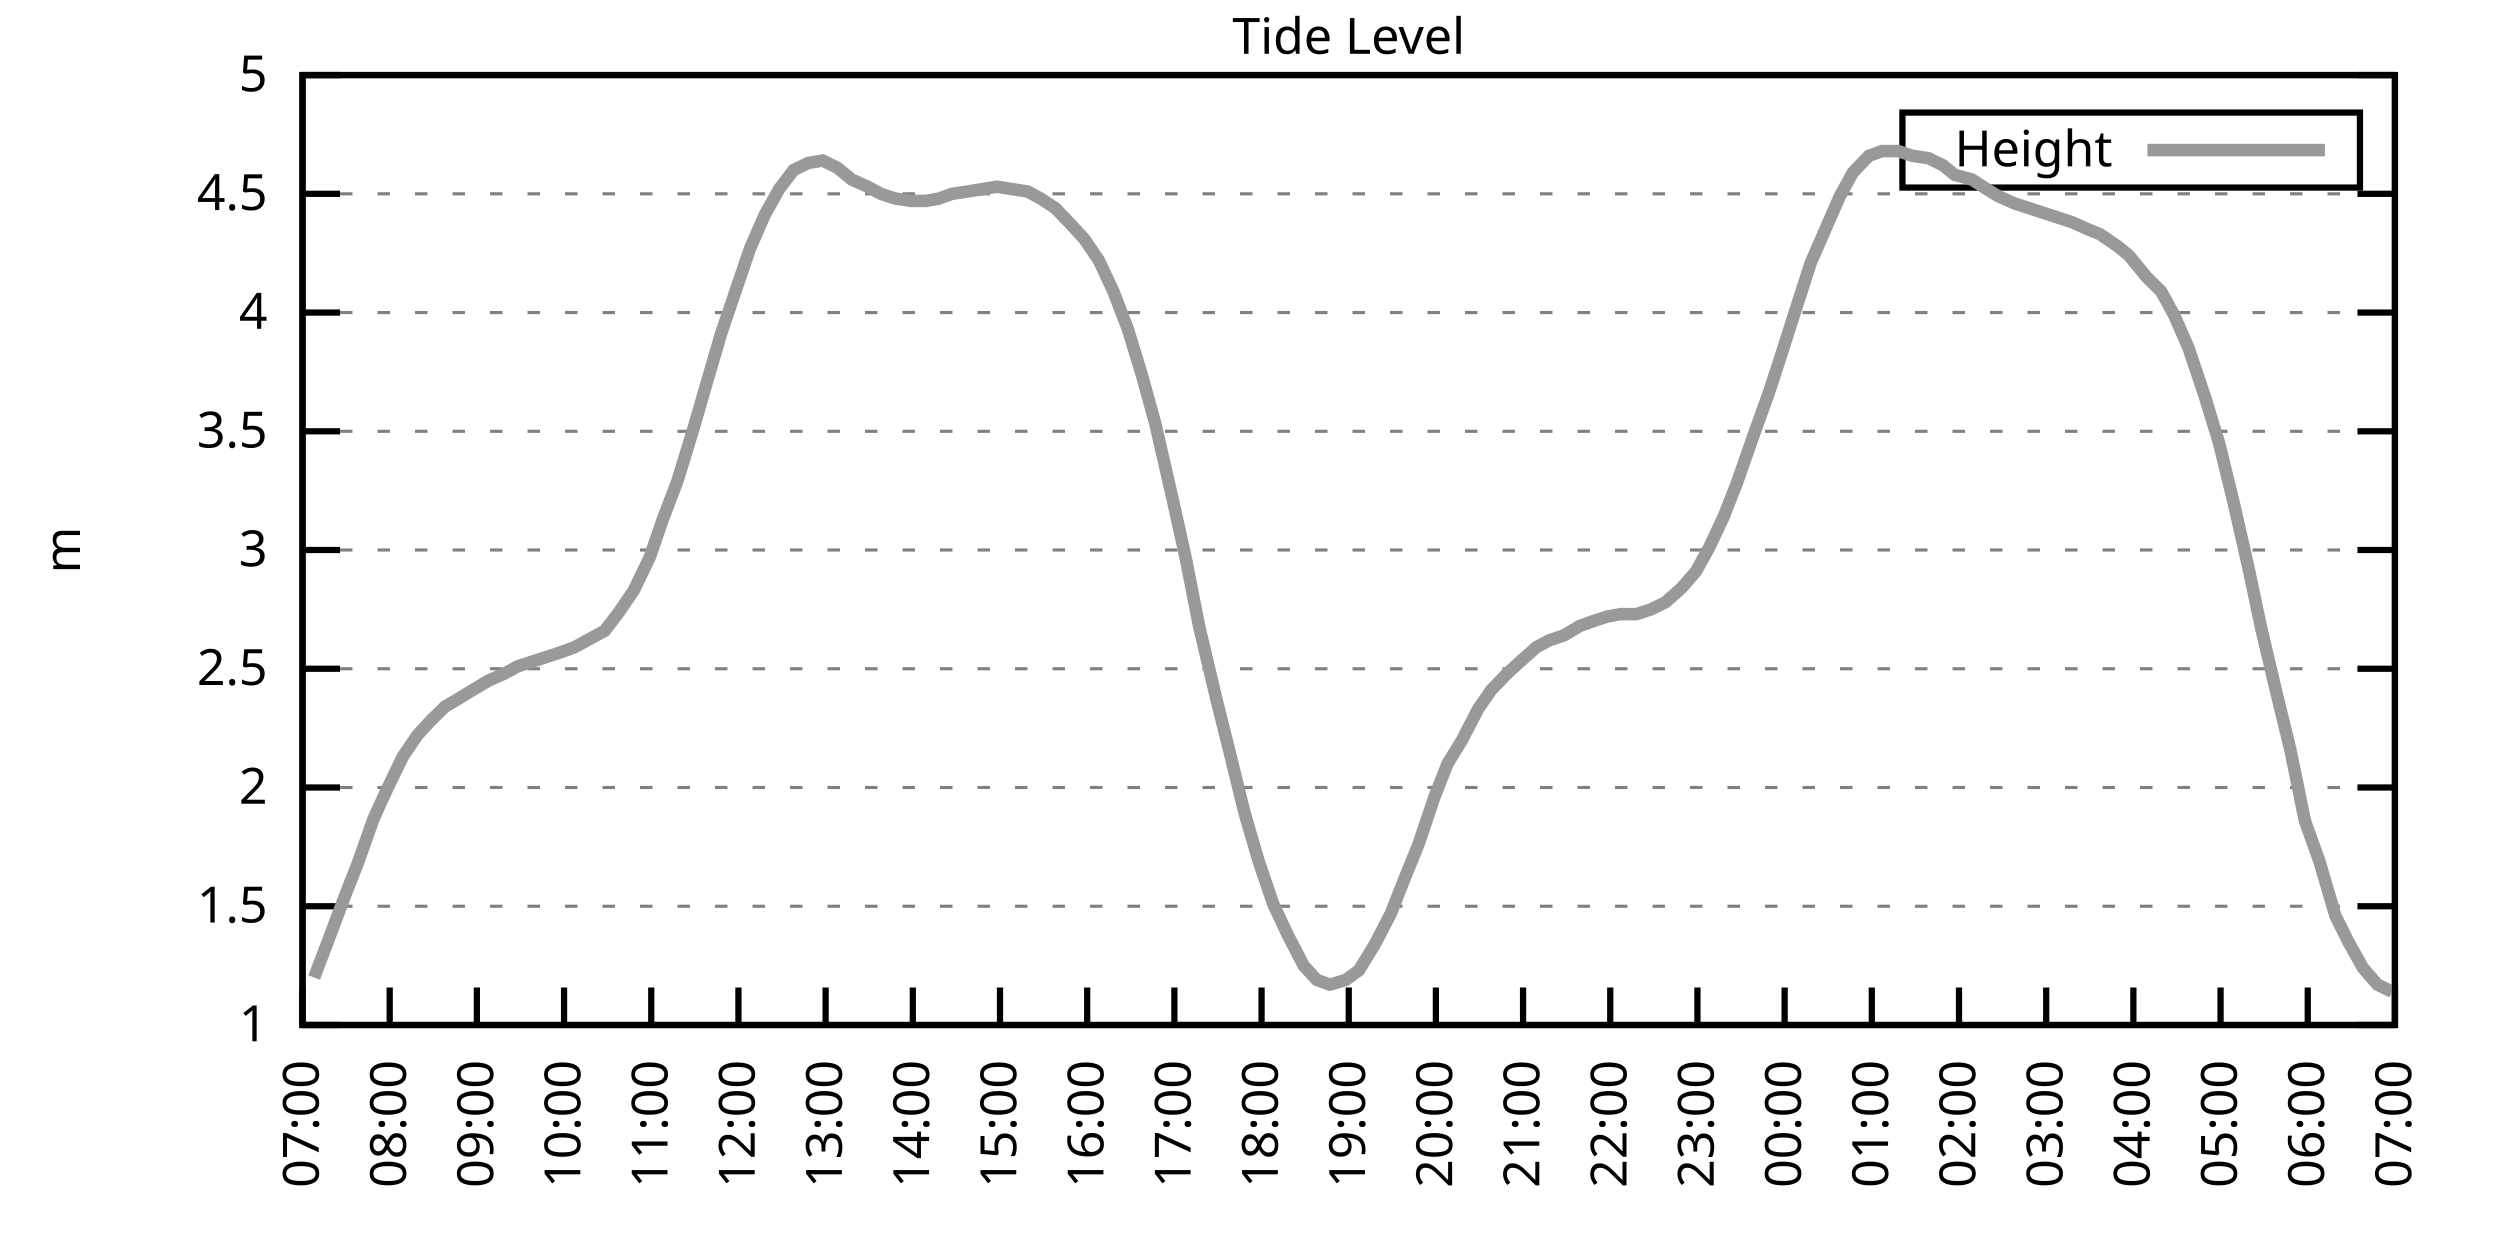
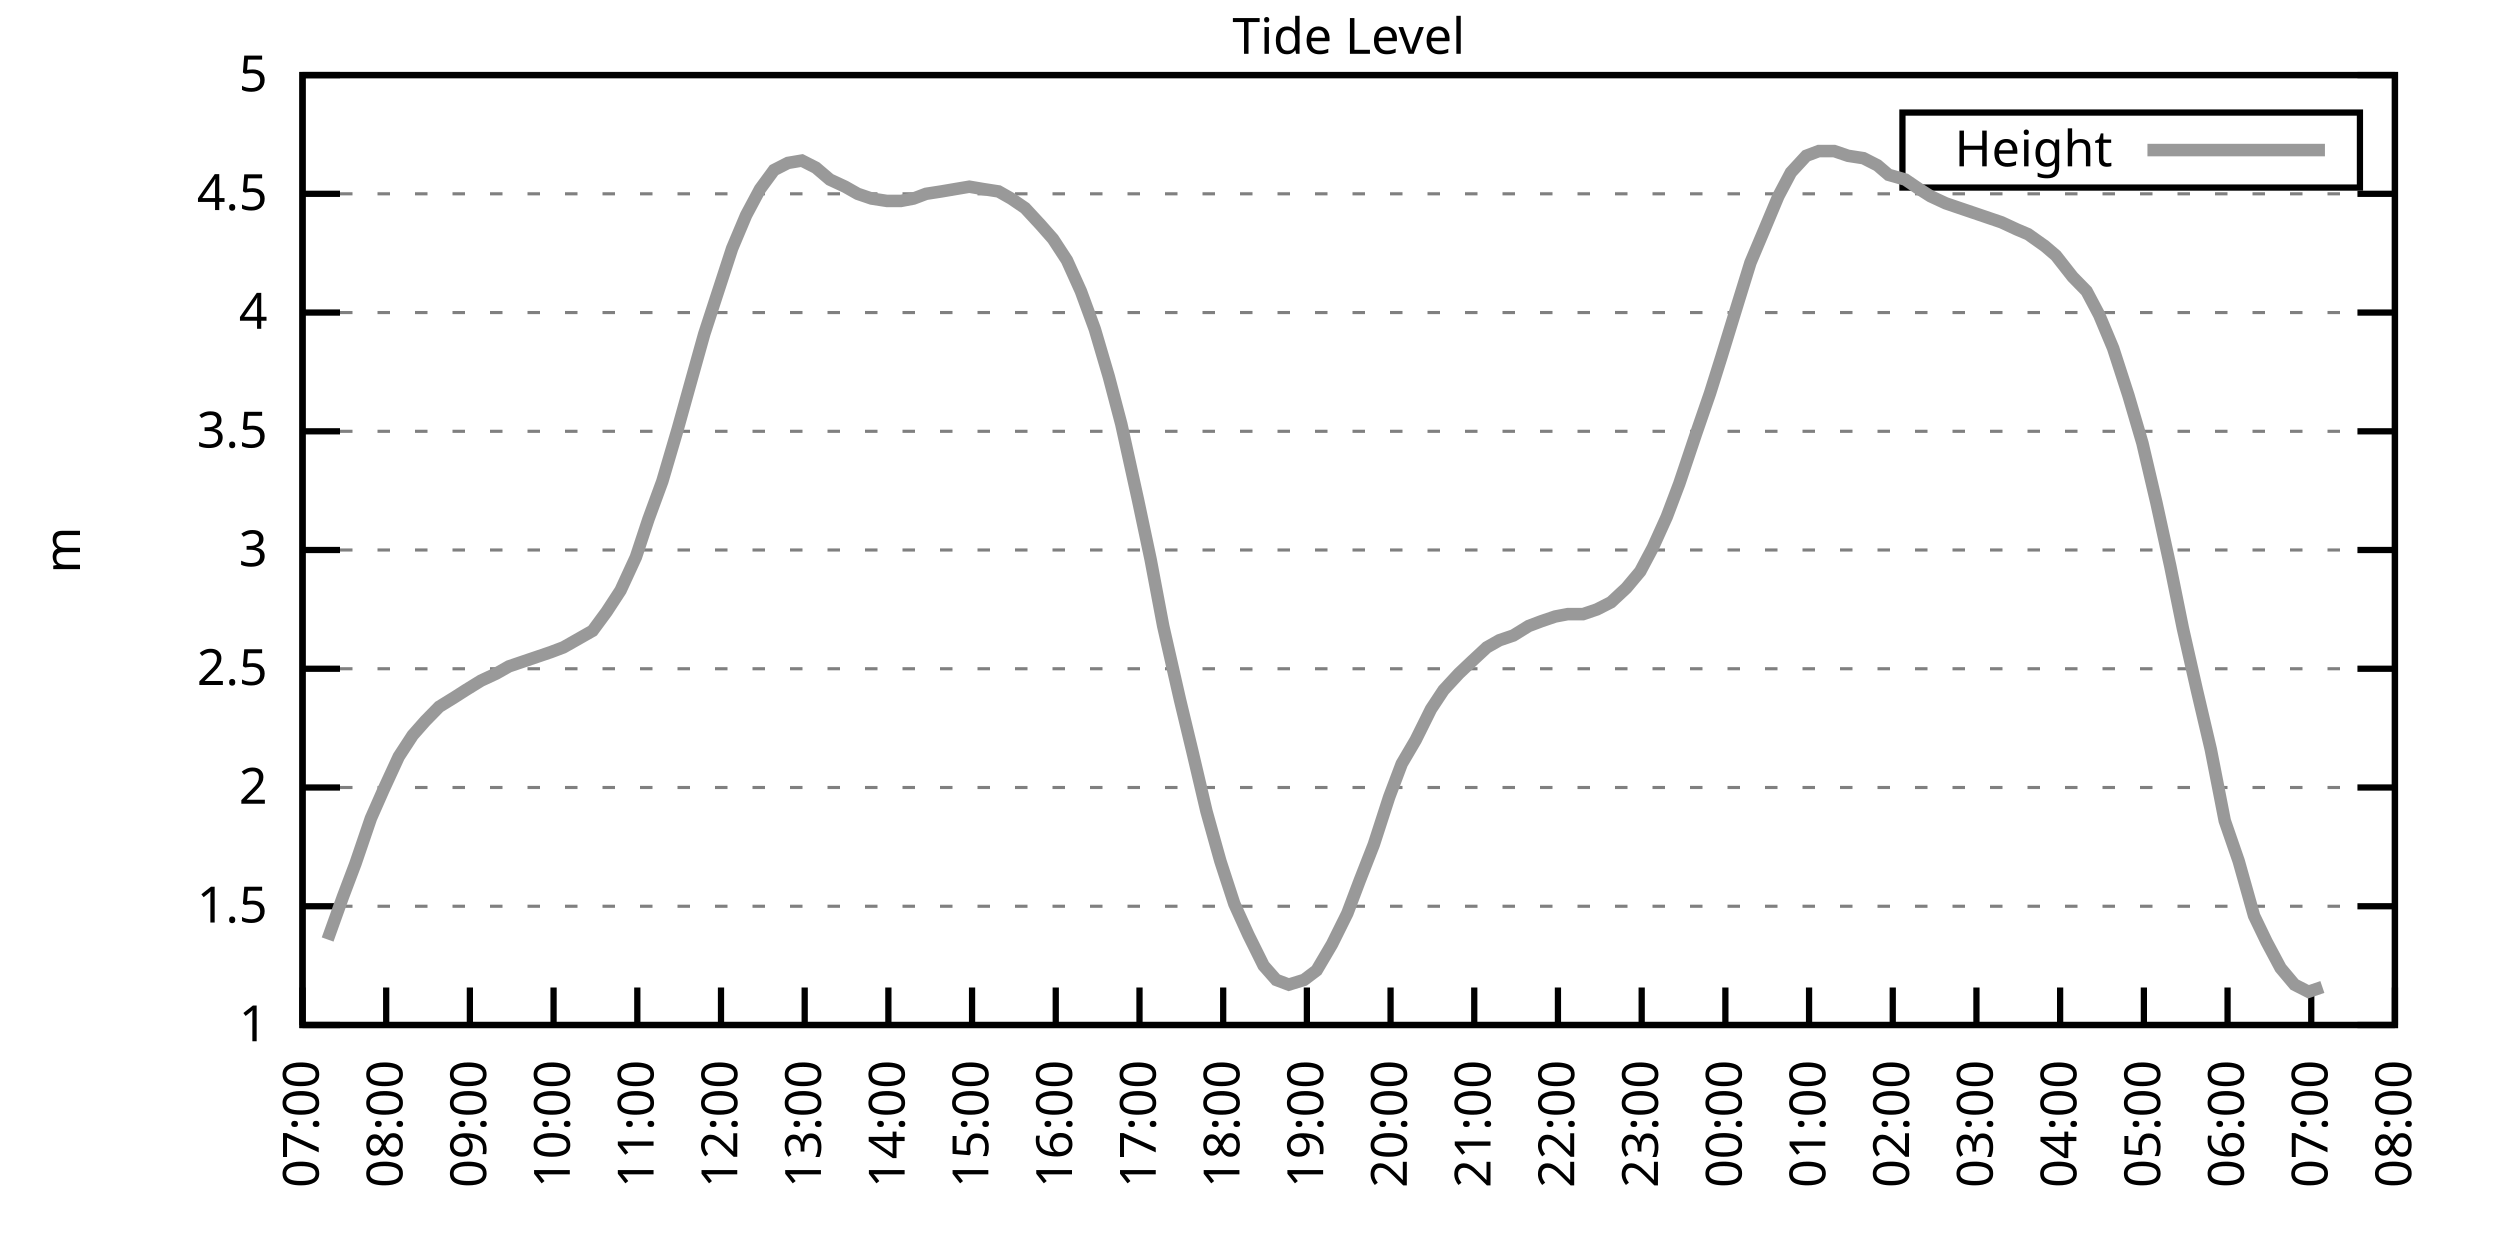
<svg xmlns="http://www.w3.org/2000/svg" xmlns:xlink="http://www.w3.org/1999/xlink" width="400" height="200" viewBox="0 0 400 200">
  <g id="gnuplot_canvas">
    <rect x="0" y="0" width="400" height="200" fill="none" />
    <defs>
      <circle id="gpDot" r="0.5" stroke-width="0.5" stroke="currentColor" />
      <path id="gpPt0" stroke-width="0.333" stroke="currentColor" d="M-1,0 h2 M0,-1 v2" />
      <path id="gpPt1" stroke-width="0.333" stroke="currentColor" d="M-1,-1 L1,1 M1,-1 L-1,1" />
      <path id="gpPt2" stroke-width="0.333" stroke="currentColor" d="M-1,0 L1,0 M0,-1 L0,1 M-1,-1 L1,1 M-1,1 L1,-1" />
      <rect id="gpPt3" stroke-width="0.333" stroke="currentColor" x="-1" y="-1" width="2" height="2" />
      <rect id="gpPt4" stroke-width="0.333" stroke="currentColor" fill="currentColor" x="-1" y="-1" width="2" height="2" />
      <circle id="gpPt5" stroke-width="0.333" stroke="currentColor" cx="0" cy="0" r="1" />
      <use xlink:href="#gpPt5" id="gpPt6" fill="currentColor" stroke="none" />
      <path id="gpPt7" stroke-width="0.333" stroke="currentColor" d="M0,-1.33 L-1.33,0.67 L1.33,0.67 z" />
      <use xlink:href="#gpPt7" id="gpPt8" fill="currentColor" stroke="none" />
      <use xlink:href="#gpPt7" id="gpPt9" stroke="currentColor" transform="rotate(180)" />
      <use xlink:href="#gpPt9" id="gpPt10" fill="currentColor" stroke="none" />
      <use xlink:href="#gpPt3" id="gpPt11" stroke="currentColor" transform="rotate(45)" />
      <use xlink:href="#gpPt11" id="gpPt12" fill="currentColor" stroke="none" />
      <path id="gpPt13" stroke-width="0.333" stroke="currentColor" d="M0,1.330 L1.265,0.411 L0.782,-1.067 L-0.782,-1.076 L-1.265,0.411 z" />
      <use xlink:href="#gpPt13" id="gpPt14" fill="currentColor" stroke="none" />
      <filter id="textbox" filterUnits="objectBoundingBox" x="0" y="0" height="1" width="1">
        <feFlood flood-color="white" flood-opacity="1" result="bgnd" />
        <feComposite in="SourceGraphic" in2="bgnd" operator="atop" />
      </filter>
      <filter id="greybox" filterUnits="objectBoundingBox" x="0" y="0" height="1" width="1">
        <feFlood flood-color="lightgrey" flood-opacity="1" result="grey" />
        <feComposite in="SourceGraphic" in2="grey" operator="atop" />
      </filter>
    </defs>
    <g fill="none" color="white" stroke="currentColor" stroke-width="1.00" stroke-linecap="butt" stroke-linejoin="miter">
</g>
    <g fill="none" color="black" stroke="currentColor" stroke-width="1.00" stroke-linecap="butt" stroke-linejoin="miter">
      <g stroke="none" shape-rendering="crispEdges">
        <polygon fill="rgb(255, 255, 255)" points="48.40,164.00 383.18,164.00 383.18,12.02 48.40,12.02 " />
      </g>
    </g>
    <g fill="none" color="black" stroke="currentColor" stroke-width="1.00" stroke-linecap="butt" stroke-linejoin="miter">
</g>
    <g fill="none" color="black" stroke="black" stroke-width="0.50" stroke-linecap="butt" stroke-linejoin="miter">
</g>
    <g fill="none" color="gray" stroke="currentColor" stroke-width="0.50" stroke-linecap="butt" stroke-linejoin="miter">
      <path stroke="gray" stroke-dasharray="2,4" class="gridline" d="M48.40,164.00 L383.19,164.00  " />
    </g>
    <g fill="none" color="gray" stroke="gray" stroke-width="1.00" stroke-linecap="butt" stroke-linejoin="miter">
</g>
    <g fill="none" color="black" stroke="currentColor" stroke-width="1.00" stroke-linecap="butt" stroke-linejoin="miter">
      <path stroke="black" d="M48.40,164.00 L54.40,164.00 M383.19,164.00 L377.19,164.00  " />
      <g transform="translate(42.80,166.60)" stroke="none" fill="black" font-family="Sans" font-size="8.00" text-anchor="end">
        <text>
          <tspan font-family="Sans"> 1</tspan>
        </text>
      </g>
    </g>
    <g fill="none" color="black" stroke="currentColor" stroke-width="1.00" stroke-linecap="butt" stroke-linejoin="miter">
</g>
    <g fill="none" color="black" stroke="black" stroke-width="0.50" stroke-linecap="butt" stroke-linejoin="miter">
</g>
    <g fill="none" color="gray" stroke="currentColor" stroke-width="0.50" stroke-linecap="butt" stroke-linejoin="miter">
      <path stroke="gray" stroke-dasharray="2,4" class="gridline" d="M48.40,145.00 L383.19,145.00  " />
    </g>
    <g fill="none" color="gray" stroke="gray" stroke-width="1.00" stroke-linecap="butt" stroke-linejoin="miter">
</g>
    <g fill="none" color="black" stroke="currentColor" stroke-width="1.00" stroke-linecap="butt" stroke-linejoin="miter">
      <path stroke="black" d="M48.40,145.00 L54.40,145.00 M383.19,145.00 L377.19,145.00  " />
      <g transform="translate(42.80,147.60)" stroke="none" fill="black" font-family="Sans" font-size="8.00" text-anchor="end">
        <text>
          <tspan font-family="Sans"> 1.5</tspan>
        </text>
      </g>
    </g>
    <g fill="none" color="black" stroke="currentColor" stroke-width="1.00" stroke-linecap="butt" stroke-linejoin="miter">
</g>
    <g fill="none" color="black" stroke="black" stroke-width="0.50" stroke-linecap="butt" stroke-linejoin="miter">
</g>
    <g fill="none" color="gray" stroke="currentColor" stroke-width="0.50" stroke-linecap="butt" stroke-linejoin="miter">
      <path stroke="gray" stroke-dasharray="2,4" class="gridline" d="M48.40,126.00 L383.19,126.00  " />
    </g>
    <g fill="none" color="gray" stroke="gray" stroke-width="1.00" stroke-linecap="butt" stroke-linejoin="miter">
</g>
    <g fill="none" color="black" stroke="currentColor" stroke-width="1.00" stroke-linecap="butt" stroke-linejoin="miter">
      <path stroke="black" d="M48.40,126.00 L54.40,126.00 M383.19,126.00 L377.19,126.00  " />
      <g transform="translate(42.80,128.60)" stroke="none" fill="black" font-family="Sans" font-size="8.00" text-anchor="end">
        <text>
          <tspan font-family="Sans"> 2</tspan>
        </text>
      </g>
    </g>
    <g fill="none" color="black" stroke="currentColor" stroke-width="1.00" stroke-linecap="butt" stroke-linejoin="miter">
</g>
    <g fill="none" color="black" stroke="black" stroke-width="0.50" stroke-linecap="butt" stroke-linejoin="miter">
</g>
    <g fill="none" color="gray" stroke="currentColor" stroke-width="0.50" stroke-linecap="butt" stroke-linejoin="miter">
      <path stroke="gray" stroke-dasharray="2,4" class="gridline" d="M48.40,107.00 L383.19,107.00  " />
    </g>
    <g fill="none" color="gray" stroke="gray" stroke-width="1.00" stroke-linecap="butt" stroke-linejoin="miter">
</g>
    <g fill="none" color="black" stroke="currentColor" stroke-width="1.00" stroke-linecap="butt" stroke-linejoin="miter">
      <path stroke="black" d="M48.40,107.00 L54.40,107.00 M383.19,107.00 L377.19,107.00  " />
      <g transform="translate(42.80,109.60)" stroke="none" fill="black" font-family="Sans" font-size="8.00" text-anchor="end">
        <text>
          <tspan font-family="Sans"> 2.5</tspan>
        </text>
      </g>
    </g>
    <g fill="none" color="black" stroke="currentColor" stroke-width="1.00" stroke-linecap="butt" stroke-linejoin="miter">
</g>
    <g fill="none" color="black" stroke="black" stroke-width="0.50" stroke-linecap="butt" stroke-linejoin="miter">
</g>
    <g fill="none" color="gray" stroke="currentColor" stroke-width="0.50" stroke-linecap="butt" stroke-linejoin="miter">
      <path stroke="gray" stroke-dasharray="2,4" class="gridline" d="M48.40,88.00 L383.19,88.00  " />
    </g>
    <g fill="none" color="gray" stroke="gray" stroke-width="1.00" stroke-linecap="butt" stroke-linejoin="miter">
</g>
    <g fill="none" color="black" stroke="currentColor" stroke-width="1.00" stroke-linecap="butt" stroke-linejoin="miter">
      <path stroke="black" d="M48.40,88.00 L54.40,88.00 M383.19,88.00 L377.19,88.00  " />
      <g transform="translate(42.80,90.60)" stroke="none" fill="black" font-family="Sans" font-size="8.00" text-anchor="end">
        <text>
          <tspan font-family="Sans"> 3</tspan>
        </text>
      </g>
    </g>
    <g fill="none" color="black" stroke="currentColor" stroke-width="1.00" stroke-linecap="butt" stroke-linejoin="miter">
</g>
    <g fill="none" color="black" stroke="black" stroke-width="0.50" stroke-linecap="butt" stroke-linejoin="miter">
</g>
    <g fill="none" color="gray" stroke="currentColor" stroke-width="0.50" stroke-linecap="butt" stroke-linejoin="miter">
      <path stroke="gray" stroke-dasharray="2,4" class="gridline" d="M48.40,69.01 L383.19,69.01  " />
    </g>
    <g fill="none" color="gray" stroke="gray" stroke-width="1.00" stroke-linecap="butt" stroke-linejoin="miter">
</g>
    <g fill="none" color="black" stroke="currentColor" stroke-width="1.00" stroke-linecap="butt" stroke-linejoin="miter">
      <path stroke="black" d="M48.40,69.01 L54.40,69.01 M383.19,69.01 L377.19,69.01  " />
      <g transform="translate(42.80,71.61)" stroke="none" fill="black" font-family="Sans" font-size="8.00" text-anchor="end">
        <text>
          <tspan font-family="Sans"> 3.5</tspan>
        </text>
      </g>
    </g>
    <g fill="none" color="black" stroke="currentColor" stroke-width="1.00" stroke-linecap="butt" stroke-linejoin="miter">
</g>
    <g fill="none" color="black" stroke="black" stroke-width="0.50" stroke-linecap="butt" stroke-linejoin="miter">
</g>
    <g fill="none" color="gray" stroke="currentColor" stroke-width="0.50" stroke-linecap="butt" stroke-linejoin="miter">
      <path stroke="gray" stroke-dasharray="2,4" class="gridline" d="M48.40,50.01 L383.19,50.01  " />
    </g>
    <g fill="none" color="gray" stroke="gray" stroke-width="1.00" stroke-linecap="butt" stroke-linejoin="miter">
</g>
    <g fill="none" color="black" stroke="currentColor" stroke-width="1.00" stroke-linecap="butt" stroke-linejoin="miter">
      <path stroke="black" d="M48.40,50.01 L54.40,50.01 M383.19,50.01 L377.19,50.01  " />
      <g transform="translate(42.80,52.61)" stroke="none" fill="black" font-family="Sans" font-size="8.00" text-anchor="end">
        <text>
          <tspan font-family="Sans"> 4</tspan>
        </text>
      </g>
    </g>
    <g fill="none" color="black" stroke="currentColor" stroke-width="1.00" stroke-linecap="butt" stroke-linejoin="miter">
</g>
    <g fill="none" color="black" stroke="black" stroke-width="0.50" stroke-linecap="butt" stroke-linejoin="miter">
</g>
    <g fill="none" color="gray" stroke="currentColor" stroke-width="0.50" stroke-linecap="butt" stroke-linejoin="miter">
      <path stroke="gray" stroke-dasharray="2,4" class="gridline" d="M48.40,31.01 L383.19,31.01  " />
    </g>
    <g fill="none" color="gray" stroke="gray" stroke-width="1.00" stroke-linecap="butt" stroke-linejoin="miter">
</g>
    <g fill="none" color="black" stroke="currentColor" stroke-width="1.00" stroke-linecap="butt" stroke-linejoin="miter">
      <path stroke="black" d="M48.40,31.01 L54.40,31.01 M383.19,31.01 L377.19,31.01  " />
      <g transform="translate(42.80,33.61)" stroke="none" fill="black" font-family="Sans" font-size="8.00" text-anchor="end">
        <text>
          <tspan font-family="Sans"> 4.5</tspan>
        </text>
      </g>
    </g>
    <g fill="none" color="black" stroke="currentColor" stroke-width="1.00" stroke-linecap="butt" stroke-linejoin="miter">
</g>
    <g fill="none" color="black" stroke="black" stroke-width="0.50" stroke-linecap="butt" stroke-linejoin="miter">
</g>
    <g fill="none" color="gray" stroke="currentColor" stroke-width="0.50" stroke-linecap="butt" stroke-linejoin="miter">
      <path stroke="gray" stroke-dasharray="2,4" class="gridline" d="M48.40,12.01 L383.19,12.01  " />
    </g>
    <g fill="none" color="gray" stroke="gray" stroke-width="1.00" stroke-linecap="butt" stroke-linejoin="miter">
</g>
    <g fill="none" color="black" stroke="currentColor" stroke-width="1.00" stroke-linecap="butt" stroke-linejoin="miter">
      <path stroke="black" d="M48.40,12.01 L54.40,12.01 M383.19,12.01 L377.19,12.01  " />
      <g transform="translate(42.80,14.61)" stroke="none" fill="black" font-family="Sans" font-size="8.00" text-anchor="end">
        <text>
          <tspan font-family="Sans"> 5</tspan>
        </text>
      </g>
    </g>
    <g fill="none" color="black" stroke="currentColor" stroke-width="1.00" stroke-linecap="butt" stroke-linejoin="miter">
      <path stroke="black" d="M48.40,164.00 L48.40,158.00  " />
      <g transform="translate(51.00,169.60) rotate(270.00)" stroke="none" fill="black" font-family="Sans" font-size="8.00" text-anchor="end">
        <text>
          <tspan font-family="Sans">07:00</tspan>
        </text>
      </g>
    </g>
    <g fill="none" color="black" stroke="currentColor" stroke-width="1.00" stroke-linecap="butt" stroke-linejoin="miter">
-       <path stroke="black" d="M62.35,164.00 L62.35,158.00  " />
-       <g transform="translate(64.95,169.60) rotate(270.00)" stroke="none" fill="black" font-family="Sans" font-size="8.00" text-anchor="end">
+       <path stroke="black" d="M61.79,164.00 L61.79,158.00  " />
+       <g transform="translate(64.39,169.60) rotate(270.00)" stroke="none" fill="black" font-family="Sans" font-size="8.00" text-anchor="end">
        <text>
          <tspan font-family="Sans">08:00</tspan>
        </text>
      </g>
    </g>
    <g fill="none" color="black" stroke="currentColor" stroke-width="1.00" stroke-linecap="butt" stroke-linejoin="miter">
-       <path stroke="black" d="M76.30,164.00 L76.30,158.00  " />
-       <g transform="translate(78.90,169.60) rotate(270.00)" stroke="none" fill="black" font-family="Sans" font-size="8.00" text-anchor="end">
+       <path stroke="black" d="M75.18,164.00 L75.18,158.00  " />
+       <g transform="translate(77.78,169.60) rotate(270.00)" stroke="none" fill="black" font-family="Sans" font-size="8.00" text-anchor="end">
        <text>
          <tspan font-family="Sans">09:00</tspan>
        </text>
      </g>
    </g>
    <g fill="none" color="black" stroke="currentColor" stroke-width="1.00" stroke-linecap="butt" stroke-linejoin="miter">
-       <path stroke="black" d="M90.25,164.00 L90.25,158.00  " />
-       <g transform="translate(92.85,169.60) rotate(270.00)" stroke="none" fill="black" font-family="Sans" font-size="8.00" text-anchor="end">
+       <path stroke="black" d="M88.57,164.00 L88.57,158.00  " />
+       <g transform="translate(91.17,169.60) rotate(270.00)" stroke="none" fill="black" font-family="Sans" font-size="8.00" text-anchor="end">
        <text>
          <tspan font-family="Sans">10:00</tspan>
        </text>
      </g>
    </g>
    <g fill="none" color="black" stroke="currentColor" stroke-width="1.00" stroke-linecap="butt" stroke-linejoin="miter">
-       <path stroke="black" d="M104.20,164.00 L104.20,158.00  " />
-       <g transform="translate(106.80,169.60) rotate(270.00)" stroke="none" fill="black" font-family="Sans" font-size="8.00" text-anchor="end">
+       <path stroke="black" d="M101.97,164.00 L101.97,158.00  " />
+       <g transform="translate(104.57,169.60) rotate(270.00)" stroke="none" fill="black" font-family="Sans" font-size="8.00" text-anchor="end">
        <text>
          <tspan font-family="Sans">11:00</tspan>
        </text>
      </g>
    </g>
    <g fill="none" color="black" stroke="currentColor" stroke-width="1.00" stroke-linecap="butt" stroke-linejoin="miter">
-       <path stroke="black" d="M118.15,164.00 L118.15,158.00  " />
-       <g transform="translate(120.75,169.60) rotate(270.00)" stroke="none" fill="black" font-family="Sans" font-size="8.00" text-anchor="end">
+       <path stroke="black" d="M115.36,164.00 L115.36,158.00  " />
+       <g transform="translate(117.96,169.60) rotate(270.00)" stroke="none" fill="black" font-family="Sans" font-size="8.00" text-anchor="end">
        <text>
          <tspan font-family="Sans">12:00</tspan>
        </text>
      </g>
    </g>
    <g fill="none" color="black" stroke="currentColor" stroke-width="1.00" stroke-linecap="butt" stroke-linejoin="miter">
-       <path stroke="black" d="M132.10,164.00 L132.10,158.00  " />
-       <g transform="translate(134.70,169.60) rotate(270.00)" stroke="none" fill="black" font-family="Sans" font-size="8.00" text-anchor="end">
+       <path stroke="black" d="M128.75,164.00 L128.75,158.00  " />
+       <g transform="translate(131.35,169.60) rotate(270.00)" stroke="none" fill="black" font-family="Sans" font-size="8.00" text-anchor="end">
        <text>
          <tspan font-family="Sans">13:00</tspan>
        </text>
      </g>
    </g>
    <g fill="none" color="black" stroke="currentColor" stroke-width="1.00" stroke-linecap="butt" stroke-linejoin="miter">
-       <path stroke="black" d="M146.05,164.00 L146.05,158.00  " />
-       <g transform="translate(148.65,169.60) rotate(270.00)" stroke="none" fill="black" font-family="Sans" font-size="8.00" text-anchor="end">
+       <path stroke="black" d="M142.14,164.00 L142.14,158.00  " />
+       <g transform="translate(144.74,169.60) rotate(270.00)" stroke="none" fill="black" font-family="Sans" font-size="8.00" text-anchor="end">
        <text>
          <tspan font-family="Sans">14:00</tspan>
        </text>
      </g>
    </g>
    <g fill="none" color="black" stroke="currentColor" stroke-width="1.00" stroke-linecap="butt" stroke-linejoin="miter">
-       <path stroke="black" d="M160.00,164.00 L160.00,158.00  " />
-       <g transform="translate(162.60,169.60) rotate(270.00)" stroke="none" fill="black" font-family="Sans" font-size="8.00" text-anchor="end">
+       <path stroke="black" d="M155.53,164.00 L155.53,158.00  " />
+       <g transform="translate(158.13,169.60) rotate(270.00)" stroke="none" fill="black" font-family="Sans" font-size="8.00" text-anchor="end">
        <text>
          <tspan font-family="Sans">15:00</tspan>
        </text>
      </g>
    </g>
    <g fill="none" color="black" stroke="currentColor" stroke-width="1.00" stroke-linecap="butt" stroke-linejoin="miter">
-       <path stroke="black" d="M173.95,164.00 L173.95,158.00  " />
-       <g transform="translate(176.55,169.60) rotate(270.00)" stroke="none" fill="black" font-family="Sans" font-size="8.00" text-anchor="end">
+       <path stroke="black" d="M168.92,164.00 L168.92,158.00  " />
+       <g transform="translate(171.52,169.60) rotate(270.00)" stroke="none" fill="black" font-family="Sans" font-size="8.00" text-anchor="end">
        <text>
          <tspan font-family="Sans">16:00</tspan>
        </text>
      </g>
    </g>
    <g fill="none" color="black" stroke="currentColor" stroke-width="1.00" stroke-linecap="butt" stroke-linejoin="miter">
-       <path stroke="black" d="M187.90,164.00 L187.90,158.00  " />
-       <g transform="translate(190.50,169.60) rotate(270.00)" stroke="none" fill="black" font-family="Sans" font-size="8.00" text-anchor="end">
+       <path stroke="black" d="M182.32,164.00 L182.32,158.00  " />
+       <g transform="translate(184.92,169.60) rotate(270.00)" stroke="none" fill="black" font-family="Sans" font-size="8.00" text-anchor="end">
        <text>
          <tspan font-family="Sans">17:00</tspan>
        </text>
      </g>
    </g>
    <g fill="none" color="black" stroke="currentColor" stroke-width="1.00" stroke-linecap="butt" stroke-linejoin="miter">
-       <path stroke="black" d="M201.85,164.00 L201.85,158.00  " />
-       <g transform="translate(204.45,169.60) rotate(270.00)" stroke="none" fill="black" font-family="Sans" font-size="8.00" text-anchor="end">
+       <path stroke="black" d="M195.71,164.00 L195.71,158.00  " />
+       <g transform="translate(198.31,169.60) rotate(270.00)" stroke="none" fill="black" font-family="Sans" font-size="8.00" text-anchor="end">
        <text>
          <tspan font-family="Sans">18:00</tspan>
        </text>
      </g>
    </g>
    <g fill="none" color="black" stroke="currentColor" stroke-width="1.00" stroke-linecap="butt" stroke-linejoin="miter">
-       <path stroke="black" d="M215.80,164.00 L215.80,158.00  " />
-       <g transform="translate(218.40,169.60) rotate(270.00)" stroke="none" fill="black" font-family="Sans" font-size="8.00" text-anchor="end">
+       <path stroke="black" d="M209.10,164.00 L209.10,158.00  " />
+       <g transform="translate(211.70,169.60) rotate(270.00)" stroke="none" fill="black" font-family="Sans" font-size="8.00" text-anchor="end">
        <text>
          <tspan font-family="Sans">19:00</tspan>
        </text>
      </g>
    </g>
    <g fill="none" color="black" stroke="currentColor" stroke-width="1.00" stroke-linecap="butt" stroke-linejoin="miter">
-       <path stroke="black" d="M229.74,164.00 L229.74,158.00  " />
-       <g transform="translate(232.34,169.60) rotate(270.00)" stroke="none" fill="black" font-family="Sans" font-size="8.00" text-anchor="end">
+       <path stroke="black" d="M222.49,164.00 L222.49,158.00  " />
+       <g transform="translate(225.09,169.60) rotate(270.00)" stroke="none" fill="black" font-family="Sans" font-size="8.00" text-anchor="end">
        <text>
          <tspan font-family="Sans">20:00</tspan>
        </text>
      </g>
    </g>
    <g fill="none" color="black" stroke="currentColor" stroke-width="1.00" stroke-linecap="butt" stroke-linejoin="miter">
-       <path stroke="black" d="M243.69,164.00 L243.69,158.00  " />
-       <g transform="translate(246.29,169.60) rotate(270.00)" stroke="none" fill="black" font-family="Sans" font-size="8.00" text-anchor="end">
+       <path stroke="black" d="M235.88,164.00 L235.88,158.00  " />
+       <g transform="translate(238.48,169.60) rotate(270.00)" stroke="none" fill="black" font-family="Sans" font-size="8.00" text-anchor="end">
        <text>
          <tspan font-family="Sans">21:00</tspan>
        </text>
      </g>
    </g>
    <g fill="none" color="black" stroke="currentColor" stroke-width="1.00" stroke-linecap="butt" stroke-linejoin="miter">
-       <path stroke="black" d="M257.64,164.00 L257.64,158.00  " />
-       <g transform="translate(260.24,169.60) rotate(270.00)" stroke="none" fill="black" font-family="Sans" font-size="8.00" text-anchor="end">
+       <path stroke="black" d="M249.27,164.00 L249.27,158.00  " />
+       <g transform="translate(251.87,169.60) rotate(270.00)" stroke="none" fill="black" font-family="Sans" font-size="8.00" text-anchor="end">
        <text>
          <tspan font-family="Sans">22:00</tspan>
        </text>
      </g>
    </g>
    <g fill="none" color="black" stroke="currentColor" stroke-width="1.00" stroke-linecap="butt" stroke-linejoin="miter">
-       <path stroke="black" d="M271.59,164.00 L271.59,158.00  " />
-       <g transform="translate(274.19,169.60) rotate(270.00)" stroke="none" fill="black" font-family="Sans" font-size="8.00" text-anchor="end">
+       <path stroke="black" d="M262.67,164.00 L262.67,158.00  " />
+       <g transform="translate(265.27,169.60) rotate(270.00)" stroke="none" fill="black" font-family="Sans" font-size="8.00" text-anchor="end">
        <text>
          <tspan font-family="Sans">23:00</tspan>
        </text>
      </g>
    </g>
    <g fill="none" color="black" stroke="currentColor" stroke-width="1.00" stroke-linecap="butt" stroke-linejoin="miter">
-       <path stroke="black" d="M285.54,164.00 L285.54,158.00  " />
-       <g transform="translate(288.14,169.60) rotate(270.00)" stroke="none" fill="black" font-family="Sans" font-size="8.00" text-anchor="end">
+       <path stroke="black" d="M276.06,164.00 L276.06,158.00  " />
+       <g transform="translate(278.66,169.60) rotate(270.00)" stroke="none" fill="black" font-family="Sans" font-size="8.00" text-anchor="end">
        <text>
          <tspan font-family="Sans">00:00</tspan>
        </text>
      </g>
    </g>
    <g fill="none" color="black" stroke="currentColor" stroke-width="1.00" stroke-linecap="butt" stroke-linejoin="miter">
-       <path stroke="black" d="M299.49,164.00 L299.49,158.00  " />
-       <g transform="translate(302.09,169.60) rotate(270.00)" stroke="none" fill="black" font-family="Sans" font-size="8.00" text-anchor="end">
+       <path stroke="black" d="M289.45,164.00 L289.45,158.00  " />
+       <g transform="translate(292.05,169.60) rotate(270.00)" stroke="none" fill="black" font-family="Sans" font-size="8.00" text-anchor="end">
        <text>
          <tspan font-family="Sans">01:00</tspan>
        </text>
      </g>
    </g>
    <g fill="none" color="black" stroke="currentColor" stroke-width="1.00" stroke-linecap="butt" stroke-linejoin="miter">
-       <path stroke="black" d="M313.44,164.00 L313.44,158.00  " />
-       <g transform="translate(316.04,169.60) rotate(270.00)" stroke="none" fill="black" font-family="Sans" font-size="8.00" text-anchor="end">
+       <path stroke="black" d="M302.84,164.00 L302.84,158.00  " />
+       <g transform="translate(305.44,169.60) rotate(270.00)" stroke="none" fill="black" font-family="Sans" font-size="8.00" text-anchor="end">
        <text>
          <tspan font-family="Sans">02:00</tspan>
        </text>
      </g>
    </g>
    <g fill="none" color="black" stroke="currentColor" stroke-width="1.00" stroke-linecap="butt" stroke-linejoin="miter">
-       <path stroke="black" d="M327.39,164.00 L327.39,158.00  " />
-       <g transform="translate(329.99,169.60) rotate(270.00)" stroke="none" fill="black" font-family="Sans" font-size="8.00" text-anchor="end">
+       <path stroke="black" d="M316.23,164.00 L316.23,158.00  " />
+       <g transform="translate(318.83,169.60) rotate(270.00)" stroke="none" fill="black" font-family="Sans" font-size="8.00" text-anchor="end">
        <text>
          <tspan font-family="Sans">03:00</tspan>
        </text>
      </g>
    </g>
    <g fill="none" color="black" stroke="currentColor" stroke-width="1.00" stroke-linecap="butt" stroke-linejoin="miter">
-       <path stroke="black" d="M341.34,164.00 L341.34,158.00  " />
-       <g transform="translate(343.94,169.60) rotate(270.00)" stroke="none" fill="black" font-family="Sans" font-size="8.00" text-anchor="end">
+       <path stroke="black" d="M329.62,164.00 L329.62,158.00  " />
+       <g transform="translate(332.22,169.60) rotate(270.00)" stroke="none" fill="black" font-family="Sans" font-size="8.00" text-anchor="end">
        <text>
          <tspan font-family="Sans">04:00</tspan>
        </text>
      </g>
    </g>
    <g fill="none" color="black" stroke="currentColor" stroke-width="1.00" stroke-linecap="butt" stroke-linejoin="miter">
-       <path stroke="black" d="M355.29,164.00 L355.29,158.00  " />
-       <g transform="translate(357.89,169.60) rotate(270.00)" stroke="none" fill="black" font-family="Sans" font-size="8.00" text-anchor="end">
+       <path stroke="black" d="M343.02,164.00 L343.02,158.00  " />
+       <g transform="translate(345.62,169.60) rotate(270.00)" stroke="none" fill="black" font-family="Sans" font-size="8.00" text-anchor="end">
        <text>
          <tspan font-family="Sans">05:00</tspan>
        </text>
      </g>
    </g>
    <g fill="none" color="black" stroke="currentColor" stroke-width="1.00" stroke-linecap="butt" stroke-linejoin="miter">
-       <path stroke="black" d="M369.24,164.00 L369.24,158.00  " />
-       <g transform="translate(371.84,169.60) rotate(270.00)" stroke="none" fill="black" font-family="Sans" font-size="8.00" text-anchor="end">
+       <path stroke="black" d="M356.41,164.00 L356.41,158.00  " />
+       <g transform="translate(359.01,169.60) rotate(270.00)" stroke="none" fill="black" font-family="Sans" font-size="8.00" text-anchor="end">
        <text>
          <tspan font-family="Sans">06:00</tspan>
+         </text>
+       </g>
+     </g>
+     <g fill="none" color="black" stroke="currentColor" stroke-width="1.00" stroke-linecap="butt" stroke-linejoin="miter">
+       <path stroke="black" d="M369.80,164.00 L369.80,158.00  " />
+       <g transform="translate(372.40,169.60) rotate(270.00)" stroke="none" fill="black" font-family="Sans" font-size="8.00" text-anchor="end">
+         <text>
+           <tspan font-family="Sans">07:00</tspan>
        </text>
      </g>
    </g>
    <g fill="none" color="black" stroke="currentColor" stroke-width="1.00" stroke-linecap="butt" stroke-linejoin="miter">
      <path stroke="black" d="M383.19,164.00 L383.19,158.00  " />
      <g transform="translate(385.79,169.60) rotate(270.00)" stroke="none" fill="black" font-family="Sans" font-size="8.00" text-anchor="end">
        <text>
-           <tspan font-family="Sans">07:00</tspan>
+           <tspan font-family="Sans">08:00</tspan>
        </text>
      </g>
    </g>
    <g fill="none" color="black" stroke="currentColor" stroke-width="1.00" stroke-linecap="butt" stroke-linejoin="miter">
</g>
    <g fill="none" color="black" stroke="currentColor" stroke-width="1.00" stroke-linecap="butt" stroke-linejoin="miter">
      <path stroke="black" d="M48.40,12.01 L48.40,164.00 L383.19,164.00 L383.19,12.01 L48.40,12.01 Z  " />
    </g>
    <g fill="none" color="black" stroke="currentColor" stroke-width="1.00" stroke-linecap="butt" stroke-linejoin="miter">
</g>
    <g fill="none" color="black" stroke="currentColor" stroke-width="1.00" stroke-linecap="butt" stroke-linejoin="miter">
      <path stroke="black" d="M304.39,30.01 L304.39,18.01 L377.59,18.01 L377.59,30.01 L304.39,30.01 Z  " />
    </g>
    <g id="Tide_level_plot_1">
      <g fill="none" color="white" stroke="black" stroke-width="2.00" stroke-linecap="butt" stroke-linejoin="miter">
</g>
      <g fill="none" color="black" stroke="currentColor" stroke-width="2.00" stroke-linecap="butt" stroke-linejoin="miter">
        <g transform="translate(337.99,26.61)" stroke="none" fill="black" font-family="Sans" font-size="8.00" text-anchor="end">
          <text>
            <tspan font-family="Sans">Height</tspan>
          </text>
        </g>
      </g>
      <g fill="none" color="black" stroke="currentColor" stroke-width="2.00" stroke-linecap="butt" stroke-linejoin="miter">
-         <path stroke="rgb(153, 153, 153)" d="M343.59,24.01 L371.99,24.01 M50.26,156.40 L52.58,150.32 L55.14,143.48 L57.23,138.16 L59.79,130.94 L61.88,126.38   L64.44,121.06 L66.77,117.64 L68.86,115.36 L71.18,113.08 L73.74,111.56 L75.60,110.42 L78.16,108.90 L80.72,107.76   L82.81,106.62 L85.13,105.86 L87.46,105.10 L89.78,104.34 L91.88,103.58 L94.67,102.06 L96.76,100.92 L99.08,97.88   L101.41,94.46 L103.97,89.14 L106.06,83.07 L108.38,76.99 L110.94,68.63 L113.03,61.41 L115.36,53.43 L117.68,46.59   L120.01,39.75 L122.33,34.43 L124.66,30.25 L126.98,27.21 L129.31,26.07 L131.63,25.69 L133.96,26.83 L136.28,28.73   L138.84,29.87 L140.93,31.01 L143.26,31.77 L145.81,32.15 L148.14,32.15 L150.23,31.77 L152.32,31.01 L154.88,30.63   L157.21,30.25 L159.53,29.87 L161.86,30.25 L164.41,30.63 L166.51,31.77 L168.83,33.29 L171.39,35.95 L173.48,38.23   L175.81,41.65 L178.13,46.59 L180.46,52.67 L182.78,60.27 L184.87,67.87 L187.66,80.03 L189.76,89.52 L191.85,100.16   L194.64,111.94 L196.73,120.30 L199.06,129.80 L201.38,137.78 L203.71,144.62 L206.03,149.56 L208.59,154.50 L210.68,156.78   L212.77,157.54 L215.33,156.78 L217.42,155.26 L219.98,151.08 L222.54,146.14 L224.63,140.82 L226.95,135.12 L229.51,127.52   L231.60,122.20 L233.93,118.40 L236.49,113.46 L238.58,110.42 L241.14,107.76 L243.23,105.86 L245.79,103.58 L247.88,102.44   L250.20,101.68 L252.76,100.16 L254.85,99.40 L257.18,98.64 L259.27,98.26 L261.83,98.26 L264.15,97.50 L266.48,96.36   L269.04,94.08 L271.36,91.42 L273.45,87.63 L275.78,82.69 L277.87,77.37 L280.66,69.39 L282.99,62.93 L284.85,57.23   L287.64,48.49 L289.73,42.03 L292.05,36.71 L294.38,31.39 L296.47,27.59 L299.03,24.93 L301.12,24.17 L303.68,24.17   L306.00,24.93 L308.56,25.31 L310.88,26.45 L312.74,27.97 L315.53,28.73 L317.86,30.25 L319.72,31.39 L322.28,32.53   L324.60,33.29 L326.93,34.05 L329.25,34.81 L331.58,35.57 L334.13,36.71 L335.99,37.47 L338.78,39.37 L340.64,40.89   L343.43,44.31 L345.76,46.59 L347.85,50.39 L350.18,55.71 L352.73,63.31 L355.06,70.91 L357.38,80.41 L359.71,90.66   L361.80,100.54 L364.13,110.42 L366.45,119.92 L368.78,131.32 L371.10,137.78 L373.66,146.52 L375.75,150.70 L378.08,154.88   L380.40,157.54 L382.73,158.68  " />
+         <path stroke="rgb(153, 153, 153)" d="M343.59,24.01 L371.99,24.01 M52.42,150.32 L54.87,143.48 L56.88,138.16 L59.34,130.94 L61.35,126.38 L63.80,121.06   L66.03,117.64 L68.04,115.36 L70.27,113.08 L72.73,111.56 L74.51,110.42 L76.97,108.90 L79.42,107.76 L81.43,106.62   L83.66,105.86 L85.90,105.10 L88.13,104.34 L90.14,103.58 L92.82,102.06 L94.82,100.92 L97.06,97.88 L99.29,94.46   L101.74,89.14 L103.75,83.07 L105.98,76.99 L108.44,68.63 L110.45,61.41 L112.68,53.43 L114.91,46.59 L117.14,39.75   L119.38,34.43 L121.61,30.25 L123.84,27.21 L126.07,26.07 L128.30,25.69 L130.54,26.83 L132.77,28.73 L135.22,29.87   L137.23,31.01 L139.46,31.77 L141.92,32.15 L144.15,32.15 L146.16,31.77 L148.17,31.01 L150.62,30.63 L152.85,30.25   L155.09,29.87 L157.32,30.25 L159.77,30.63 L161.78,31.77 L164.01,33.29 L166.47,35.95 L168.48,38.23 L170.71,41.65   L172.94,46.59 L175.17,52.67 L177.41,60.27 L179.41,67.87 L182.09,80.03 L184.10,89.52 L186.11,100.16 L188.79,111.94   L190.80,120.30 L193.03,129.80 L195.26,137.78 L197.49,144.62 L199.73,149.56 L202.18,154.50 L204.19,156.78 L206.20,157.54   L208.65,156.78 L210.66,155.26 L213.12,151.08 L215.57,146.14 L217.58,140.82 L219.81,135.12 L222.27,127.52 L224.28,122.20   L226.51,118.40 L228.96,113.46 L230.97,110.42 L233.43,107.76 L235.44,105.86 L237.89,103.58 L239.90,102.44 L242.13,101.68   L244.59,100.16 L246.60,99.40 L248.83,98.64 L250.84,98.26 L253.29,98.26 L255.52,97.50 L257.76,96.36 L260.21,94.08   L262.44,91.42 L264.45,87.63 L266.68,82.69 L268.69,77.37 L271.37,69.39 L273.60,62.93 L275.39,57.23 L278.07,48.49   L280.07,42.03 L282.31,36.71 L284.54,31.39 L286.55,27.59 L289.00,24.93 L291.01,24.17 L293.47,24.17 L295.70,24.93   L298.15,25.31 L300.39,26.45 L302.17,27.97 L304.85,28.73 L307.08,30.25 L308.87,31.39 L311.32,32.53 L313.55,33.29   L315.79,34.05 L318.02,34.81 L320.25,35.57 L322.70,36.71 L324.49,37.47 L327.17,39.37 L328.95,40.89 L331.63,44.31   L333.86,46.59 L335.87,50.39 L338.10,55.71 L340.56,63.31 L342.79,70.91 L345.02,80.41 L347.26,90.66 L349.26,100.54   L351.50,110.42 L353.73,119.92 L355.96,131.32 L358.19,137.78 L360.65,146.52 L362.66,150.70 L364.89,154.88 L367.12,157.54   L369.35,158.68 L371.58,157.92  " />
      </g>
    </g>
    <g fill="none" color="black" stroke="currentColor" stroke-width="2.00" stroke-linecap="butt" stroke-linejoin="miter">
</g>
    <g fill="none" color="black" stroke="black" stroke-width="1.00" stroke-linecap="butt" stroke-linejoin="miter">
</g>
    <g fill="none" color="black" stroke="currentColor" stroke-width="1.00" stroke-linecap="butt" stroke-linejoin="miter">
      <path stroke="black" d="M48.40,12.01 L48.40,164.00 L383.19,164.00 L383.19,12.01 L48.40,12.01 Z  " />
      <g transform="translate(12.80,88.01) rotate(270.00)" stroke="none" fill="black" font-family="Sans" font-size="8.00" text-anchor="middle">
        <text>
          <tspan font-family="Sans">m</tspan>
        </text>
      </g>
    </g>
    <g fill="none" color="black" stroke="currentColor" stroke-width="1.00" stroke-linecap="butt" stroke-linejoin="miter">
</g>
    <g fill="none" color="black" stroke="currentColor" stroke-width="1.00" stroke-linecap="butt" stroke-linejoin="miter">
      <g transform="translate(215.79,8.61)" stroke="none" fill="black" font-family="Sans" font-size="8.00" text-anchor="middle">
        <text>
          <tspan font-family="Sans">Tide Level</tspan>
        </text>
      </g>
    </g>
    <g fill="none" color="black" stroke="currentColor" stroke-width="1.00" stroke-linecap="butt" stroke-linejoin="miter">
</g>
  </g>
</svg>
